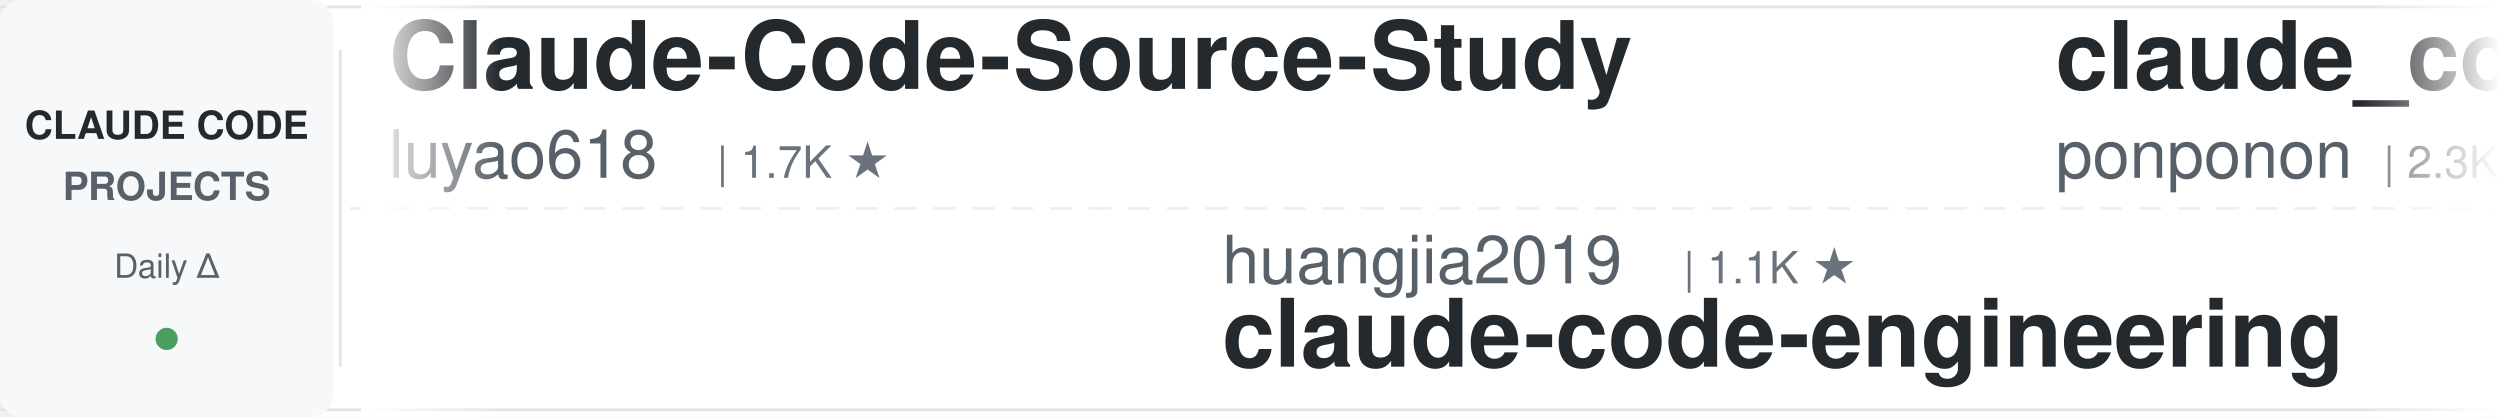
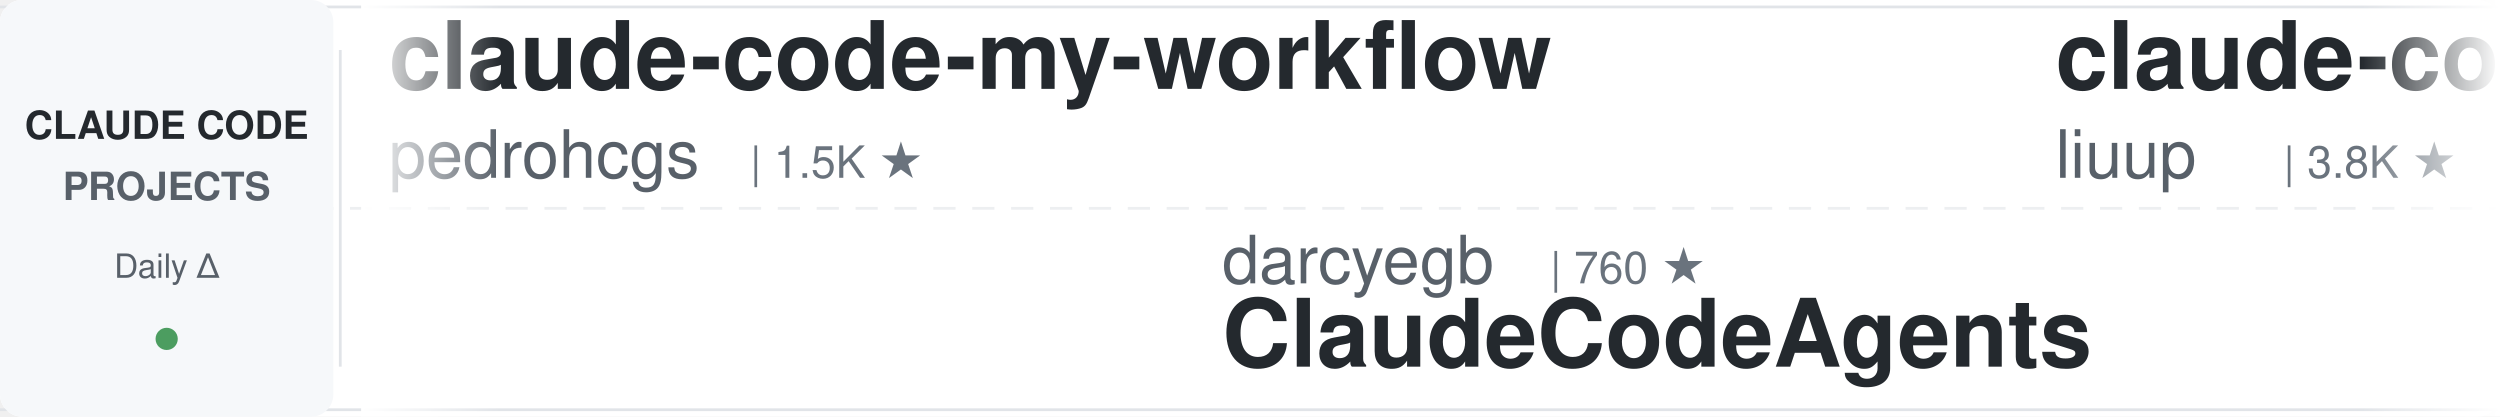
<svg xmlns="http://www.w3.org/2000/svg" width="900" height="150">
  <defs>
    <linearGradient id="leftFade" x1="0%" y1="0%" x2="100%" y2="0%">
      <stop offset="0%" style="stop-color:#ffffff;stop-opacity:1" />
      <stop offset="100%" style="stop-color:#ffffff;stop-opacity:0" />
    </linearGradient>
    <linearGradient id="rightFade" x1="0%" y1="0%" x2="100%" y2="0%">
      <stop offset="0%" style="stop-color:#ffffff;stop-opacity:0" />
      <stop offset="100%" style="stop-color:#ffffff;stop-opacity:1" />
    </linearGradient>
  </defs>
  <rect width="900" height="150" fill="#ffffff" rx="8" />
  <rect x="0" y="2" width="900" height="1" fill="#e1e4e8" />
  <rect x="0" y="147" width="900" height="1" fill="#e1e4e8" />
  <line x1="0" y1="75" x2="900" y2="75" stroke="#e1e4e8" stroke-width="1" stroke-dasharray="8 6" opacity="0.6" />
  <rect x="0" y="0" width="120" height="150" fill="#f6f8fa" rx="8" />
  <text x="60" y="50" font-family="-apple-system, BlinkMacSystemFont, 'Segoe UI', Helvetica, Arial, sans-serif" font-size="14" font-weight="600" fill="#24292e" text-anchor="middle">CLAUDE CODE</text>
  <text x="60" y="72" font-family="-apple-system, BlinkMacSystemFont, 'Segoe UI', Helvetica, Arial, sans-serif" font-size="14" font-weight="600" fill="#586069" text-anchor="middle">PROJECTS</text>
  <text x="60" y="100" font-family="-apple-system, BlinkMacSystemFont, 'Segoe UI', Helvetica, Arial, sans-serif" font-size="12" font-weight="500" fill="#586069" text-anchor="middle">Daily Δ</text>
  <circle cx="60" cy="122" r="4" fill="#22863a" opacity="0.8" />
  <rect x="122" y="18" width="1" height="114" fill="#e1e4e8" />
  <clipPath id="tickerClip">
    <rect x="130" y="0" width="770" height="150" />
  </clipPath>
  <g clip-path="url(#tickerClip)">
    <g id="tickerItems">
      <animateTransform attributeName="transform" attributeType="XML" type="translate" from="0 0" to="-3000 0" dur="54s" repeatCount="indefinite" />
      <g transform="translate(0, 0)">
-         <text x="140" y="32" font-family="-apple-system, BlinkMacSystemFont, 'Segoe UI', Helvetica, Arial, sans-serif" font-size="34" font-weight="600" fill="#24292e">Claude-Code-Source-Study</text>
-         <text x="140" y="64" font-family="-apple-system, BlinkMacSystemFont, 'Segoe UI', Helvetica, Arial, sans-serif" font-size="24" font-weight="400" fill="#586069">luyao618</text>
-         <text x="258" y="64" font-family="-apple-system, BlinkMacSystemFont, 'Segoe UI', Helvetica, Arial, sans-serif" font-size="16" font-weight="500" fill="#6a737d">| 1.7K ★</text>
+         <text x="140" y="32" font-family="-apple-system, BlinkMacSystemFont, 'Segoe UI', Helvetica, Arial, sans-serif" font-size="34" font-weight="600" fill="#24292e">claude-code-my-workflow</text>
+         <text x="140" y="64" font-family="-apple-system, BlinkMacSystemFont, 'Segoe UI', Helvetica, Arial, sans-serif" font-size="24" font-weight="400" fill="#586069">pedrohcgs</text>
+         <text x="270" y="64" font-family="-apple-system, BlinkMacSystemFont, 'Segoe UI', Helvetica, Arial, sans-serif" font-size="16" font-weight="500" fill="#6a737d">| 1.5K ★</text>
      </g>
      <g transform="translate(300, 0)">
-         <text x="140" y="102" font-family="-apple-system, BlinkMacSystemFont, 'Segoe UI', Helvetica, Arial, sans-serif" font-size="24" font-weight="400" fill="#586069">huangjia2019</text>
-         <text x="306" y="102" font-family="-apple-system, BlinkMacSystemFont, 'Segoe UI', Helvetica, Arial, sans-serif" font-size="16" font-weight="500" fill="#6a737d">| 1.1K ★</text>
-         <text x="140" y="132" font-family="-apple-system, BlinkMacSystemFont, 'Segoe UI', Helvetica, Arial, sans-serif" font-size="34" font-weight="600" fill="#24292e">claude-code-engineering</text>
+         <text x="140" y="102" font-family="-apple-system, BlinkMacSystemFont, 'Segoe UI', Helvetica, Arial, sans-serif" font-size="24" font-weight="400" fill="#586069">darcyegb</text>
+         <text x="258" y="102" font-family="-apple-system, BlinkMacSystemFont, 'Segoe UI', Helvetica, Arial, sans-serif" font-size="16" font-weight="500" fill="#6a737d">| 760 ★</text>
+         <text x="140" y="132" font-family="-apple-system, BlinkMacSystemFont, 'Segoe UI', Helvetica, Arial, sans-serif" font-size="34" font-weight="600" fill="#24292e">ClaudeCodeAgents</text>
      </g>
      <g transform="translate(600, 0)">
-         <text x="140" y="32" font-family="-apple-system, BlinkMacSystemFont, 'Segoe UI', Helvetica, Arial, sans-serif" font-size="34" font-weight="600" fill="#24292e">claude_code_src</text>
-         <text x="140" y="64" font-family="-apple-system, BlinkMacSystemFont, 'Segoe UI', Helvetica, Arial, sans-serif" font-size="24" font-weight="400" fill="#586069">ponponon</text>
-         <text x="258" y="64" font-family="-apple-system, BlinkMacSystemFont, 'Segoe UI', Helvetica, Arial, sans-serif" font-size="16" font-weight="500" fill="#6a737d">| 2.3K ★</text>
+         <text x="140" y="32" font-family="-apple-system, BlinkMacSystemFont, 'Segoe UI', Helvetica, Arial, sans-serif" font-size="34" font-weight="600" fill="#24292e">claude-code-analysis</text>
+         <text x="140" y="64" font-family="-apple-system, BlinkMacSystemFont, 'Segoe UI', Helvetica, Arial, sans-serif" font-size="24" font-weight="400" fill="#586069">liuup</text>
+         <text x="222" y="64" font-family="-apple-system, BlinkMacSystemFont, 'Segoe UI', Helvetica, Arial, sans-serif" font-size="16" font-weight="500" fill="#6a737d">| 3.8K ★</text>
      </g>
      <g transform="translate(900, 0)">
-         <text x="140" y="102" font-family="-apple-system, BlinkMacSystemFont, 'Segoe UI', Helvetica, Arial, sans-serif" font-size="24" font-weight="400" fill="#586069">shareAI-lab</text>
-         <text x="294" y="102" font-family="-apple-system, BlinkMacSystemFont, 'Segoe UI', Helvetica, Arial, sans-serif" font-size="16" font-weight="500" fill="#6a737d">| 74.2K ★</text>
-         <text x="140" y="132" font-family="-apple-system, BlinkMacSystemFont, 'Segoe UI', Helvetica, Arial, sans-serif" font-size="34" font-weight="600" fill="#24292e">learn-claude-code</text>
+         <text x="140" y="102" font-family="-apple-system, BlinkMacSystemFont, 'Segoe UI', Helvetica, Arial, sans-serif" font-size="24" font-weight="400" fill="#586069">Windy3f3f3f3f</text>
+         <text x="318" y="102" font-family="-apple-system, BlinkMacSystemFont, 'Segoe UI', Helvetica, Arial, sans-serif" font-size="16" font-weight="500" fill="#6a737d">| 2.6K ★</text>
+         <text x="140" y="132" font-family="-apple-system, BlinkMacSystemFont, 'Segoe UI', Helvetica, Arial, sans-serif" font-size="34" font-weight="600" fill="#24292e">claude-code-from-scratch</text>
      </g>
      <g transform="translate(1200, 0)">
-         <text x="140" y="32" font-family="-apple-system, BlinkMacSystemFont, 'Segoe UI', Helvetica, Arial, sans-serif" font-size="34" font-weight="600" fill="#24292e">ralph-claude-code</text>
-         <text x="140" y="64" font-family="-apple-system, BlinkMacSystemFont, 'Segoe UI', Helvetica, Arial, sans-serif" font-size="24" font-weight="400" fill="#586069">frankbria</text>
-         <text x="270" y="64" font-family="-apple-system, BlinkMacSystemFont, 'Segoe UI', Helvetica, Arial, sans-serif" font-size="16" font-weight="500" fill="#6a737d">| 9.6K ★</text>
+         <text x="140" y="32" font-family="-apple-system, BlinkMacSystemFont, 'Segoe UI', Helvetica, Arial, sans-serif" font-size="34" font-weight="600" fill="#24292e">claude-code-tudou</text>
+         <text x="140" y="64" font-family="-apple-system, BlinkMacSystemFont, 'Segoe UI', Helvetica, Arial, sans-serif" font-size="24" font-weight="400" fill="#586069">AICoderTudou</text>
+         <text x="306" y="64" font-family="-apple-system, BlinkMacSystemFont, 'Segoe UI', Helvetica, Arial, sans-serif" font-size="16" font-weight="500" fill="#6a737d">| 497 ★</text>
      </g>
      <g transform="translate(1500, 0)">
-         <text x="140" y="102" font-family="-apple-system, BlinkMacSystemFont, 'Segoe UI', Helvetica, Arial, sans-serif" font-size="24" font-weight="400" fill="#586069">repowise-dev</text>
-         <text x="306" y="102" font-family="-apple-system, BlinkMacSystemFont, 'Segoe UI', Helvetica, Arial, sans-serif" font-size="16" font-weight="500" fill="#6a737d">| 1.2K ★</text>
-         <text x="140" y="132" font-family="-apple-system, BlinkMacSystemFont, 'Segoe UI', Helvetica, Arial, sans-serif" font-size="34" font-weight="600" fill="#24292e">claude-code-prompts</text>
+         <text x="140" y="102" font-family="-apple-system, BlinkMacSystemFont, 'Segoe UI', Helvetica, Arial, sans-serif" font-size="24" font-weight="400" fill="#586069">asgeirtj</text>
+         <text x="258" y="102" font-family="-apple-system, BlinkMacSystemFont, 'Segoe UI', Helvetica, Arial, sans-serif" font-size="16" font-weight="500" fill="#6a737d">| 62.9K ★</text>
+         <text x="140" y="132" font-family="-apple-system, BlinkMacSystemFont, 'Segoe UI', Helvetica, Arial, sans-serif" font-size="34" font-weight="600" fill="#24292e">system_prompts_leaks</text>
      </g>
      <g transform="translate(1800, 0)">
-         <text x="140" y="32" font-family="-apple-system, BlinkMacSystemFont, 'Segoe UI', Helvetica, Arial, sans-serif" font-size="34" font-weight="600" fill="#24292e">claude-code-source</text>
-         <text x="140" y="64" font-family="-apple-system, BlinkMacSystemFont, 'Segoe UI', Helvetica, Arial, sans-serif" font-size="24" font-weight="400" fill="#586069">JrCx7scC</text>
-         <text x="258" y="64" font-family="-apple-system, BlinkMacSystemFont, 'Segoe UI', Helvetica, Arial, sans-serif" font-size="16" font-weight="500" fill="#6a737d">| 373 ★</text>
+         <text x="140" y="32" font-family="-apple-system, BlinkMacSystemFont, 'Segoe UI', Helvetica, Arial, sans-serif" font-size="34" font-weight="600" fill="#24292e">free-claude-code</text>
+         <text x="140" y="64" font-family="-apple-system, BlinkMacSystemFont, 'Segoe UI', Helvetica, Arial, sans-serif" font-size="24" font-weight="400" fill="#586069">Alishahryar1</text>
+         <text x="306" y="64" font-family="-apple-system, BlinkMacSystemFont, 'Segoe UI', Helvetica, Arial, sans-serif" font-size="16" font-weight="500" fill="#6a737d">| 45.5K ★</text>
      </g>
      <g transform="translate(2100, 0)">
-         <text x="140" y="102" font-family="-apple-system, BlinkMacSystemFont, 'Segoe UI', Helvetica, Arial, sans-serif" font-size="24" font-weight="400" fill="#586069">ykdojo</text>
-         <text x="234" y="102" font-family="-apple-system, BlinkMacSystemFont, 'Segoe UI', Helvetica, Arial, sans-serif" font-size="16" font-weight="500" fill="#6a737d">| 9.6K ★</text>
-         <text x="140" y="132" font-family="-apple-system, BlinkMacSystemFont, 'Segoe UI', Helvetica, Arial, sans-serif" font-size="34" font-weight="600" fill="#24292e">claude-code-tips</text>
+         <text x="140" y="102" font-family="-apple-system, BlinkMacSystemFont, 'Segoe UI', Helvetica, Arial, sans-serif" font-size="24" font-weight="400" fill="#586069">disler</text>
+         <text x="234" y="102" font-family="-apple-system, BlinkMacSystemFont, 'Segoe UI', Helvetica, Arial, sans-serif" font-size="16" font-weight="500" fill="#6a737d">| 3.9K ★</text>
+         <text x="140" y="132" font-family="-apple-system, BlinkMacSystemFont, 'Segoe UI', Helvetica, Arial, sans-serif" font-size="34" font-weight="600" fill="#24292e">claude-code-hooks-master...</text>
      </g>
      <g transform="translate(2400, 0)">
-         <text x="140" y="32" font-family="-apple-system, BlinkMacSystemFont, 'Segoe UI', Helvetica, Arial, sans-serif" font-size="34" font-weight="600" fill="#24292e">claude-code-guide</text>
-         <text x="140" y="64" font-family="-apple-system, BlinkMacSystemFont, 'Segoe UI', Helvetica, Arial, sans-serif" font-size="24" font-weight="400" fill="#586069">Cranot</text>
-         <text x="234" y="64" font-family="-apple-system, BlinkMacSystemFont, 'Segoe UI', Helvetica, Arial, sans-serif" font-size="16" font-weight="500" fill="#6a737d">| 2.9K ★</text>
+         <text x="140" y="32" font-family="-apple-system, BlinkMacSystemFont, 'Segoe UI', Helvetica, Arial, sans-serif" font-size="34" font-weight="600" fill="#24292e">everything-claude-code-z...</text>
+         <text x="140" y="64" font-family="-apple-system, BlinkMacSystemFont, 'Segoe UI', Helvetica, Arial, sans-serif" font-size="24" font-weight="400" fill="#586069">xu-xiang</text>
+         <text x="258" y="64" font-family="-apple-system, BlinkMacSystemFont, 'Segoe UI', Helvetica, Arial, sans-serif" font-size="16" font-weight="500" fill="#6a737d">| 1.9K ★</text>
      </g>
      <g transform="translate(2700, 0)">
-         <text x="140" y="102" font-family="-apple-system, BlinkMacSystemFont, 'Segoe UI', Helvetica, Arial, sans-serif" font-size="24" font-weight="400" fill="#586069">https-deeplearning-ai</text>
-         <text x="414" y="102" font-family="-apple-system, BlinkMacSystemFont, 'Segoe UI', Helvetica, Arial, sans-serif" font-size="16" font-weight="500" fill="#6a737d">| 540 ★</text>
-         <text x="140" y="132" font-family="-apple-system, BlinkMacSystemFont, 'Segoe UI', Helvetica, Arial, sans-serif" font-size="34" font-weight="600" fill="#24292e">sc-claude-code-files</text>
+         <text x="140" y="102" font-family="-apple-system, BlinkMacSystemFont, 'Segoe UI', Helvetica, Arial, sans-serif" font-size="24" font-weight="400" fill="#586069">kodu-ai</text>
+         <text x="246" y="102" font-family="-apple-system, BlinkMacSystemFont, 'Segoe UI', Helvetica, Arial, sans-serif" font-size="16" font-weight="500" fill="#6a737d">| 5.2K ★</text>
+         <text x="140" y="132" font-family="-apple-system, BlinkMacSystemFont, 'Segoe UI', Helvetica, Arial, sans-serif" font-size="34" font-weight="600" fill="#24292e">claude-coder</text>
      </g>
      <g transform="translate(3000, 0)">
-         <text x="140" y="32" font-family="-apple-system, BlinkMacSystemFont, 'Segoe UI', Helvetica, Arial, sans-serif" font-size="34" font-weight="600" fill="#24292e">Claude-Code-Source-Study</text>
-         <text x="140" y="64" font-family="-apple-system, BlinkMacSystemFont, 'Segoe UI', Helvetica, Arial, sans-serif" font-size="24" font-weight="400" fill="#586069">luyao618</text>
-         <text x="258" y="64" font-family="-apple-system, BlinkMacSystemFont, 'Segoe UI', Helvetica, Arial, sans-serif" font-size="16" font-weight="500" fill="#6a737d">| 1.7K ★</text>
+         <text x="140" y="32" font-family="-apple-system, BlinkMacSystemFont, 'Segoe UI', Helvetica, Arial, sans-serif" font-size="34" font-weight="600" fill="#24292e">claude-code-my-workflow</text>
+         <text x="140" y="64" font-family="-apple-system, BlinkMacSystemFont, 'Segoe UI', Helvetica, Arial, sans-serif" font-size="24" font-weight="400" fill="#586069">pedrohcgs</text>
+         <text x="270" y="64" font-family="-apple-system, BlinkMacSystemFont, 'Segoe UI', Helvetica, Arial, sans-serif" font-size="16" font-weight="500" fill="#6a737d">| 1.5K ★</text>
      </g>
      <g transform="translate(3300, 0)">
-         <text x="140" y="102" font-family="-apple-system, BlinkMacSystemFont, 'Segoe UI', Helvetica, Arial, sans-serif" font-size="24" font-weight="400" fill="#586069">huangjia2019</text>
-         <text x="306" y="102" font-family="-apple-system, BlinkMacSystemFont, 'Segoe UI', Helvetica, Arial, sans-serif" font-size="16" font-weight="500" fill="#6a737d">| 1.1K ★</text>
-         <text x="140" y="132" font-family="-apple-system, BlinkMacSystemFont, 'Segoe UI', Helvetica, Arial, sans-serif" font-size="34" font-weight="600" fill="#24292e">claude-code-engineering</text>
+         <text x="140" y="102" font-family="-apple-system, BlinkMacSystemFont, 'Segoe UI', Helvetica, Arial, sans-serif" font-size="24" font-weight="400" fill="#586069">darcyegb</text>
+         <text x="258" y="102" font-family="-apple-system, BlinkMacSystemFont, 'Segoe UI', Helvetica, Arial, sans-serif" font-size="16" font-weight="500" fill="#6a737d">| 760 ★</text>
+         <text x="140" y="132" font-family="-apple-system, BlinkMacSystemFont, 'Segoe UI', Helvetica, Arial, sans-serif" font-size="34" font-weight="600" fill="#24292e">ClaudeCodeAgents</text>
      </g>
      <g transform="translate(3600, 0)">
-         <text x="140" y="32" font-family="-apple-system, BlinkMacSystemFont, 'Segoe UI', Helvetica, Arial, sans-serif" font-size="34" font-weight="600" fill="#24292e">claude_code_src</text>
-         <text x="140" y="64" font-family="-apple-system, BlinkMacSystemFont, 'Segoe UI', Helvetica, Arial, sans-serif" font-size="24" font-weight="400" fill="#586069">ponponon</text>
-         <text x="258" y="64" font-family="-apple-system, BlinkMacSystemFont, 'Segoe UI', Helvetica, Arial, sans-serif" font-size="16" font-weight="500" fill="#6a737d">| 2.3K ★</text>
+         <text x="140" y="32" font-family="-apple-system, BlinkMacSystemFont, 'Segoe UI', Helvetica, Arial, sans-serif" font-size="34" font-weight="600" fill="#24292e">claude-code-analysis</text>
+         <text x="140" y="64" font-family="-apple-system, BlinkMacSystemFont, 'Segoe UI', Helvetica, Arial, sans-serif" font-size="24" font-weight="400" fill="#586069">liuup</text>
+         <text x="222" y="64" font-family="-apple-system, BlinkMacSystemFont, 'Segoe UI', Helvetica, Arial, sans-serif" font-size="16" font-weight="500" fill="#6a737d">| 3.8K ★</text>
      </g>
      <g transform="translate(3900, 0)">
-         <text x="140" y="102" font-family="-apple-system, BlinkMacSystemFont, 'Segoe UI', Helvetica, Arial, sans-serif" font-size="24" font-weight="400" fill="#586069">shareAI-lab</text>
-         <text x="294" y="102" font-family="-apple-system, BlinkMacSystemFont, 'Segoe UI', Helvetica, Arial, sans-serif" font-size="16" font-weight="500" fill="#6a737d">| 74.2K ★</text>
-         <text x="140" y="132" font-family="-apple-system, BlinkMacSystemFont, 'Segoe UI', Helvetica, Arial, sans-serif" font-size="34" font-weight="600" fill="#24292e">learn-claude-code</text>
+         <text x="140" y="102" font-family="-apple-system, BlinkMacSystemFont, 'Segoe UI', Helvetica, Arial, sans-serif" font-size="24" font-weight="400" fill="#586069">Windy3f3f3f3f</text>
+         <text x="318" y="102" font-family="-apple-system, BlinkMacSystemFont, 'Segoe UI', Helvetica, Arial, sans-serif" font-size="16" font-weight="500" fill="#6a737d">| 2.6K ★</text>
+         <text x="140" y="132" font-family="-apple-system, BlinkMacSystemFont, 'Segoe UI', Helvetica, Arial, sans-serif" font-size="34" font-weight="600" fill="#24292e">claude-code-from-scratch</text>
      </g>
    </g>
  </g>
  <rect x="130" y="0" width="50" height="150" fill="url(#leftFade)" />
  <rect x="850" y="0" width="50" height="150" fill="url(#rightFade)" />
</svg>
